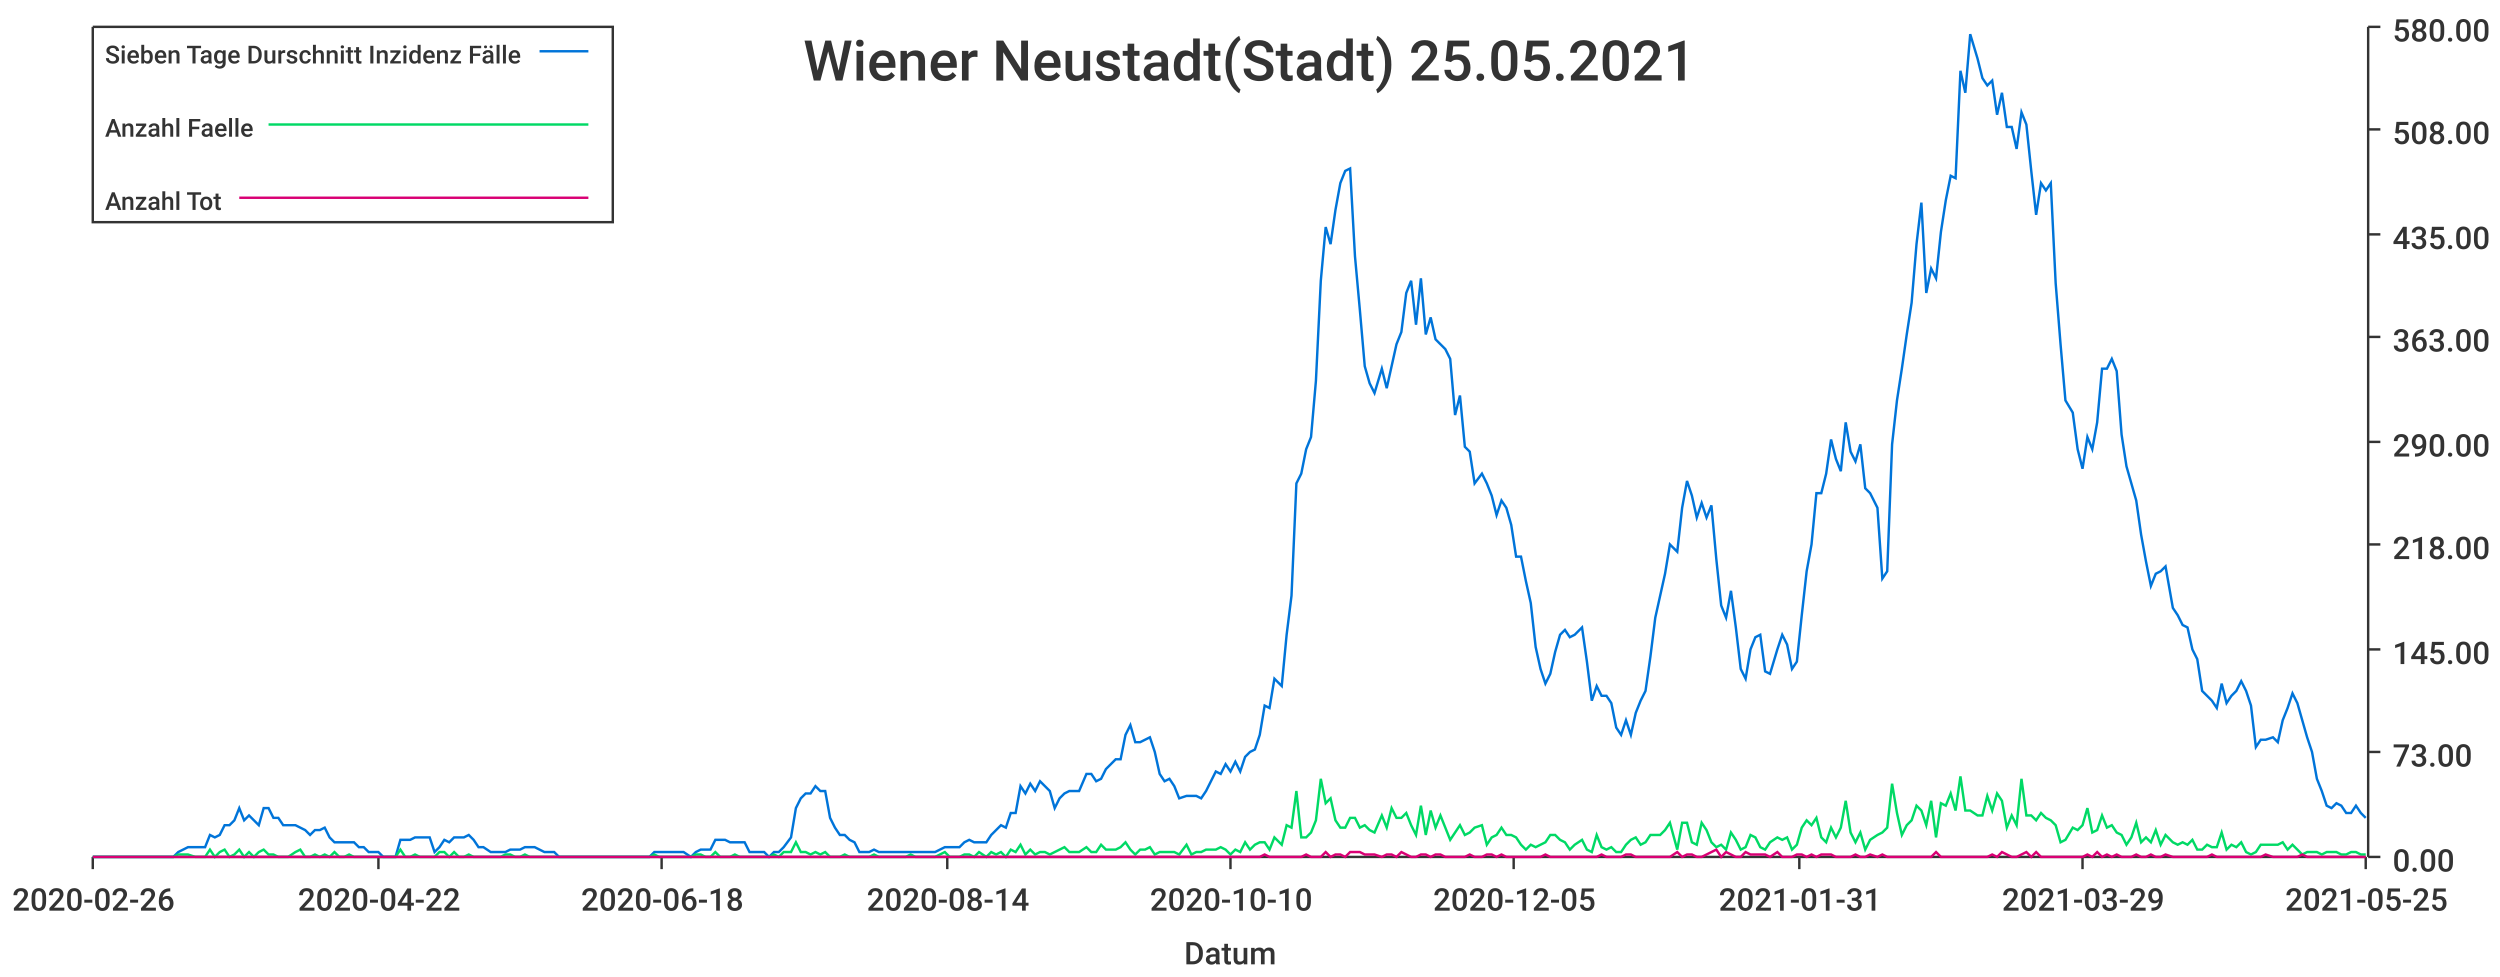
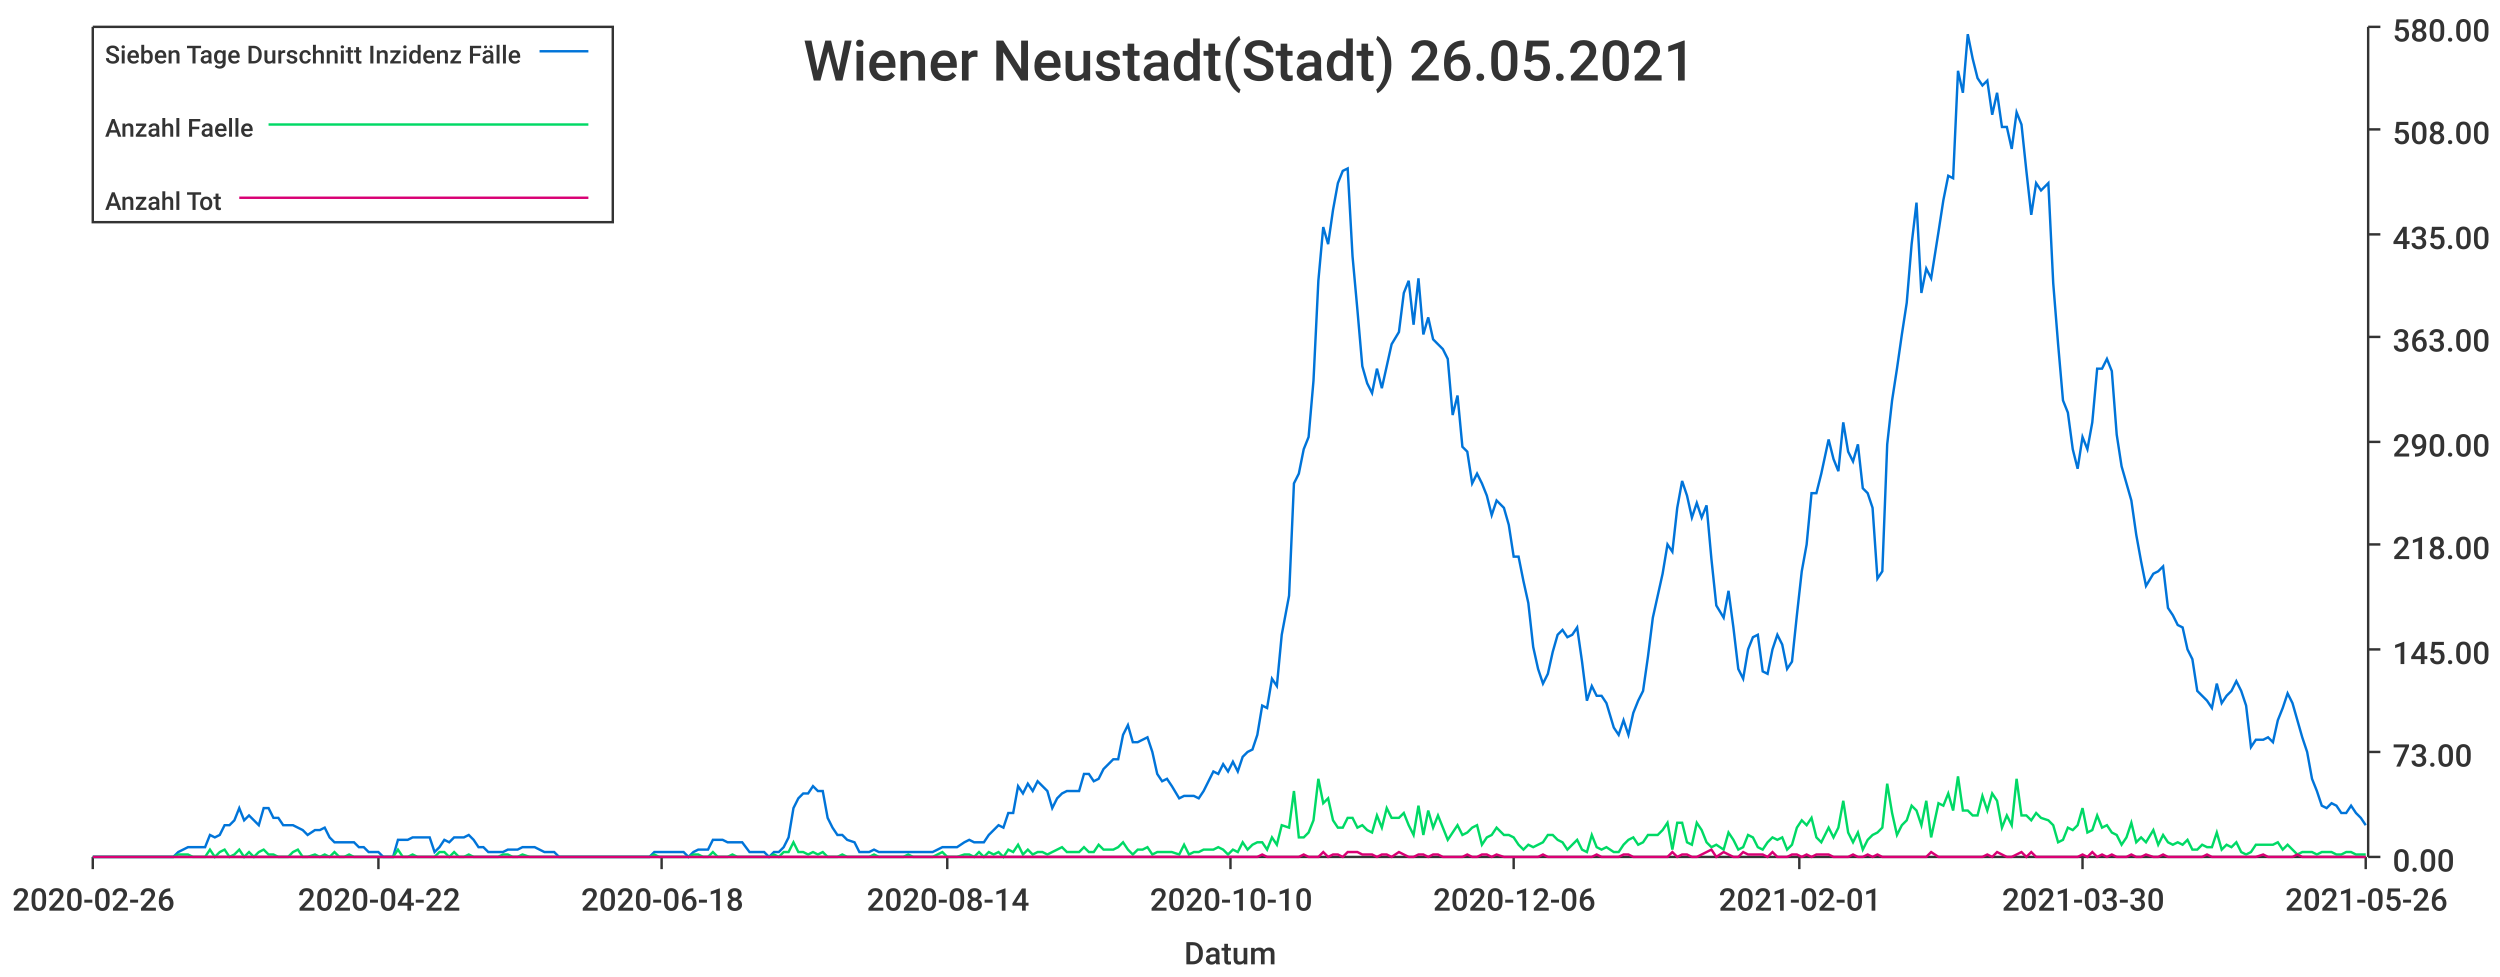
<svg xmlns="http://www.w3.org/2000/svg" width="1024" height="400">\n<path d="M 0 0 L 1024 0 L 1024 400 L 0 400 L 0 0" style="stroke-width:0;stroke:rgba(255,255,255,1.0);fill:rgba(255,255,255,1.0)" />
  <path d="M 38 11 L 969 11 L 969 351 L 38 351 L 38 11" style="stroke-width:0;stroke:rgba(255,255,255,1.0);fill:rgba(255,255,255,1.0)" />
  <path d="M 38 351 L 969 351" style="stroke-width:1;stroke:rgba(51,51,51,1.0);fill:none" />
  <path d="M 38 351 L 38 356" style="stroke-width:1;stroke:rgba(51,51,51,1.0);fill:none" />
  <text x="5" y="373" style="stroke-width:0;stroke:none;fill:rgba(51,51,51,1.0);font-size:12.8px;font-family:'Roboto Medium',sans-serif">2020-02-26</text>
  <path d="M 155 351 L 155 356" style="stroke-width:1;stroke:rgba(51,51,51,1.0);fill:none" />
  <text x="122" y="373" style="stroke-width:0;stroke:none;fill:rgba(51,51,51,1.0);font-size:12.8px;font-family:'Roboto Medium',sans-serif">2020-04-22</text>
  <path d="M 271 351 L 271 356" style="stroke-width:1;stroke:rgba(51,51,51,1.0);fill:none" />
  <text x="238" y="373" style="stroke-width:0;stroke:none;fill:rgba(51,51,51,1.0);font-size:12.8px;font-family:'Roboto Medium',sans-serif">2020-06-18</text>
  <path d="M 388 351 L 388 356" style="stroke-width:1;stroke:rgba(51,51,51,1.0);fill:none" />
  <text x="355" y="373" style="stroke-width:0;stroke:none;fill:rgba(51,51,51,1.0);font-size:12.8px;font-family:'Roboto Medium',sans-serif">2020-08-14</text>
  <path d="M 504 351 L 504 356" style="stroke-width:1;stroke:rgba(51,51,51,1.0);fill:none" />
  <text x="471" y="373" style="stroke-width:0;stroke:none;fill:rgba(51,51,51,1.0);font-size:12.8px;font-family:'Roboto Medium',sans-serif">2020-10-10</text>
  <path d="M 620 351 L 620 356" style="stroke-width:1;stroke:rgba(51,51,51,1.0);fill:none" />
-   <text x="587" y="373" style="stroke-width:0;stroke:none;fill:rgba(51,51,51,1.0);font-size:12.8px;font-family:'Roboto Medium',sans-serif">2020-12-05</text>
+   <text x="587" y="373" style="stroke-width:0;stroke:none;fill:rgba(51,51,51,1.0);font-size:12.8px;font-family:'Roboto Medium',sans-serif">2020-12-06</text>
  <path d="M 737 351 L 737 356" style="stroke-width:1;stroke:rgba(51,51,51,1.0);fill:none" />
-   <text x="704" y="373" style="stroke-width:0;stroke:none;fill:rgba(51,51,51,1.0);font-size:12.8px;font-family:'Roboto Medium',sans-serif">2021-01-31</text>
+   <text x="704" y="373" style="stroke-width:0;stroke:none;fill:rgba(51,51,51,1.0);font-size:12.8px;font-family:'Roboto Medium',sans-serif">2021-02-01</text>
  <path d="M 853 351 L 853 356" style="stroke-width:1;stroke:rgba(51,51,51,1.0);fill:none" />
-   <text x="820" y="373" style="stroke-width:0;stroke:none;fill:rgba(51,51,51,1.0);font-size:12.8px;font-family:'Roboto Medium',sans-serif">2021-03-29</text>
+   <text x="820" y="373" style="stroke-width:0;stroke:none;fill:rgba(51,51,51,1.0);font-size:12.8px;font-family:'Roboto Medium',sans-serif">2021-03-30</text>
  <path d="M 969 351 L 969 356" style="stroke-width:1;stroke:rgba(51,51,51,1.0);fill:none" />
-   <text x="936" y="373" style="stroke-width:0;stroke:none;fill:rgba(51,51,51,1.0);font-size:12.8px;font-family:'Roboto Medium',sans-serif">2021-05-25</text>
+   <text x="936" y="373" style="stroke-width:0;stroke:none;fill:rgba(51,51,51,1.0);font-size:12.8px;font-family:'Roboto Medium',sans-serif">2021-05-26</text>
  <text x="485" y="395" style="stroke-width:0;stroke:none;fill:rgba(51,51,51,1.0);font-size:12.8px;font-family:'Roboto Medium',sans-serif">Datum</text>
  <path d="M 970 351 L 970 11" style="stroke-width:1;stroke:rgba(51,51,51,1.0);fill:none" />
  <path d="M 970 351 L 975 351" style="stroke-width:1;stroke:rgba(51,51,51,1.0);fill:none" />
  <text x="980" y="357" style="stroke-width:0;stroke:none;fill:rgba(51,51,51,1.0);font-size:12.8px;font-family:'Roboto Medium',sans-serif">0.00</text>
  <path d="M 970 308 L 975 308" style="stroke-width:1;stroke:rgba(51,51,51,1.0);fill:none" />
  <text x="980" y="314" style="stroke-width:0;stroke:none;fill:rgba(51,51,51,1.0);font-size:12.8px;font-family:'Roboto Medium',sans-serif">73.00</text>
  <path d="M 970 266 L 975 266" style="stroke-width:1;stroke:rgba(51,51,51,1.0);fill:none" />
  <text x="980" y="272" style="stroke-width:0;stroke:none;fill:rgba(51,51,51,1.0);font-size:12.8px;font-family:'Roboto Medium',sans-serif">145.00</text>
  <path d="M 970 223 L 975 223" style="stroke-width:1;stroke:rgba(51,51,51,1.0);fill:none" />
  <text x="980" y="229" style="stroke-width:0;stroke:none;fill:rgba(51,51,51,1.0);font-size:12.8px;font-family:'Roboto Medium',sans-serif">218.00</text>
  <path d="M 970 181 L 975 181" style="stroke-width:1;stroke:rgba(51,51,51,1.0);fill:none" />
  <text x="980" y="187" style="stroke-width:0;stroke:none;fill:rgba(51,51,51,1.0);font-size:12.8px;font-family:'Roboto Medium',sans-serif">290.00</text>
  <path d="M 970 138 L 975 138" style="stroke-width:1;stroke:rgba(51,51,51,1.0);fill:none" />
  <text x="980" y="144" style="stroke-width:0;stroke:none;fill:rgba(51,51,51,1.0);font-size:12.8px;font-family:'Roboto Medium',sans-serif">363.00</text>
  <path d="M 970 96 L 975 96" style="stroke-width:1;stroke:rgba(51,51,51,1.0);fill:none" />
  <text x="980" y="102" style="stroke-width:0;stroke:none;fill:rgba(51,51,51,1.0);font-size:12.8px;font-family:'Roboto Medium',sans-serif">435.00</text>
  <path d="M 970 53 L 975 53" style="stroke-width:1;stroke:rgba(51,51,51,1.0);fill:none" />
  <text x="980" y="59" style="stroke-width:0;stroke:none;fill:rgba(51,51,51,1.0);font-size:12.8px;font-family:'Roboto Medium',sans-serif">508.00</text>
  <path d="M 970 11 L 975 11" style="stroke-width:1;stroke:rgba(51,51,51,1.0);fill:none" />
  <text x="980" y="17" style="stroke-width:0;stroke:none;fill:rgba(51,51,51,1.0);font-size:12.8px;font-family:'Roboto Medium',sans-serif">580.00</text>
-   <path d="M 38 351 L 41 351 L 43 351 L 45 351 L 47 351 L 49 351 L 51 351 L 53 351 L 55 351 L 57 351 L 59 351 L 61 351 L 63 351 L 65 351 L 67 351 L 69 351 L 71 351 L 73 349 L 75 348 L 77 347 L 80 347 L 82 347 L 84 347 L 86 342 L 88 343 L 90 342 L 92 338 L 94 338 L 96 336 L 98 331 L 100 336 L 102 334 L 104 336 L 106 338 L 108 331 L 110 331 L 112 335 L 114 335 L 116 338 L 118 338 L 121 338 L 123 339 L 125 340 L 127 342 L 129 340 L 131 340 L 133 339 L 135 343 L 137 345 L 139 345 L 141 345 L 143 345 L 145 345 L 147 347 L 149 347 L 151 349 L 153 349 L 155 349 L 157 351 L 159 351 L 162 351 L 164 344 L 166 344 L 168 344 L 170 343 L 172 343 L 174 343 L 176 343 L 178 349 L 180 347 L 182 344 L 184 345 L 186 343 L 188 343 L 190 343 L 192 342 L 194 344 L 196 347 L 198 347 L 201 349 L 203 349 L 205 349 L 207 349 L 209 348 L 211 348 L 213 348 L 215 347 L 217 347 L 219 347 L 221 348 L 223 349 L 225 349 L 227 349 L 229 351 L 231 351 L 233 351 L 235 351 L 237 351 L 239 351 L 242 351 L 244 351 L 246 351 L 248 351 L 250 351 L 252 351 L 254 351 L 256 351 L 258 351 L 260 351 L 262 351 L 264 351 L 266 351 L 268 349 L 270 349 L 272 349 L 274 349 L 276 349 L 278 349 L 280 349 L 283 351 L 285 349 L 287 348 L 289 348 L 291 348 L 293 344 L 295 344 L 297 344 L 299 345 L 301 345 L 303 345 L 305 345 L 307 349 L 309 349 L 311 349 L 313 349 L 315 351 L 317 349 L 319 349 L 321 347 L 324 343 L 326 331 L 328 327 L 330 325 L 332 325 L 334 322 L 336 324 L 338 324 L 340 335 L 342 339 L 344 342 L 346 342 L 348 344 L 350 345 L 352 349 L 354 349 L 356 349 L 358 348 L 360 349 L 363 349 L 365 349 L 367 349 L 369 349 L 371 349 L 373 349 L 375 349 L 377 349 L 379 349 L 381 349 L 383 349 L 385 348 L 387 347 L 389 347 L 391 347 L 393 347 L 395 345 L 397 344 L 399 345 L 401 345 L 404 345 L 406 342 L 408 340 L 410 338 L 412 339 L 414 333 L 416 333 L 418 322 L 420 325 L 422 321 L 424 324 L 426 320 L 428 322 L 430 324 L 432 331 L 434 327 L 436 325 L 438 324 L 440 324 L 442 324 L 445 317 L 447 317 L 449 320 L 451 319 L 453 315 L 455 313 L 457 311 L 459 311 L 461 301 L 463 297 L 465 304 L 467 304 L 469 303 L 471 302 L 473 308 L 475 317 L 477 320 L 479 319 L 481 322 L 483 327 L 486 326 L 488 326 L 490 326 L 492 327 L 494 324 L 496 320 L 498 316 L 500 317 L 502 313 L 504 316 L 506 312 L 508 316 L 510 310 L 512 308 L 514 307 L 516 301 L 518 289 L 520 290 L 522 278 L 525 281 L 527 260 L 529 244 L 531 198 L 533 194 L 535 184 L 537 179 L 539 156 L 541 115 L 543 93 L 545 100 L 547 86 L 549 75 L 551 70 L 553 69 L 555 105 L 557 127 L 559 150 L 561 157 L 563 161 L 566 151 L 568 159 L 570 150 L 572 141 L 574 136 L 576 120 L 578 115 L 580 133 L 582 114 L 584 137 L 586 130 L 588 139 L 590 141 L 592 143 L 594 147 L 596 170 L 598 162 L 600 183 L 602 185 L 604 198 L 607 194 L 609 198 L 611 203 L 613 211 L 615 205 L 617 208 L 619 215 L 621 228 L 623 228 L 625 238 L 627 247 L 629 265 L 631 274 L 633 280 L 635 276 L 637 267 L 639 260 L 641 258 L 643 261 L 645 260 L 648 257 L 650 271 L 652 287 L 654 281 L 656 285 L 658 285 L 660 288 L 662 298 L 664 301 L 666 295 L 668 301 L 670 292 L 672 287 L 674 283 L 676 269 L 678 253 L 680 244 L 682 235 L 684 223 L 687 226 L 689 208 L 691 197 L 693 203 L 695 212 L 697 206 L 699 212 L 701 207 L 703 229 L 705 248 L 707 253 L 709 242 L 711 257 L 713 274 L 715 278 L 717 266 L 719 261 L 721 260 L 723 275 L 725 276 L 728 266 L 730 260 L 732 264 L 734 274 L 736 271 L 738 252 L 740 234 L 742 223 L 744 202 L 746 202 L 748 194 L 750 180 L 752 188 L 754 193 L 756 173 L 758 185 L 760 189 L 762 182 L 764 200 L 766 202 L 769 208 L 771 237 L 773 234 L 775 182 L 777 164 L 779 151 L 781 137 L 783 124 L 785 100 L 787 83 L 789 120 L 791 110 L 793 114 L 795 95 L 797 82 L 799 72 L 801 73 L 803 29 L 805 38 L 807 14 L 810 24 L 812 32 L 814 35 L 816 33 L 818 47 L 820 38 L 822 52 L 824 52 L 826 61 L 828 46 L 830 51 L 832 70 L 834 88 L 836 75 L 838 78 L 840 75 L 842 116 L 844 141 L 846 164 L 849 169 L 851 184 L 853 192 L 855 179 L 857 184 L 859 173 L 861 151 L 863 151 L 865 147 L 867 152 L 869 178 L 871 191 L 873 198 L 875 205 L 877 219 L 879 230 L 881 240 L 883 235 L 885 234 L 887 232 L 890 249 L 892 252 L 894 256 L 896 257 L 898 266 L 900 270 L 902 283 L 904 285 L 906 287 L 908 290 L 910 280 L 912 288 L 914 285 L 916 283 L 918 279 L 920 283 L 922 289 L 924 306 L 926 303 L 928 303 L 931 302 L 933 304 L 935 295 L 937 290 L 939 284 L 941 288 L 943 295 L 945 302 L 947 308 L 949 319 L 951 324 L 953 330 L 955 331 L 957 329 L 959 330 L 961 333 L 963 333 L 965 330 L 967 333 L 969 335" style="stroke-width:1;stroke:rgba(0,116,217,1.0);fill:none" />
-   <path d="M 38 351 L 41 351 L 43 351 L 45 351 L 47 351 L 49 351 L 51 351 L 53 351 L 55 351 L 57 351 L 59 351 L 61 351 L 63 351 L 65 351 L 67 351 L 69 351 L 71 351 L 73 350 L 75 350 L 77 350 L 80 351 L 82 351 L 84 351 L 86 348 L 88 351 L 90 349 L 92 348 L 94 351 L 96 350 L 98 348 L 100 351 L 102 349 L 104 351 L 106 349 L 108 348 L 110 350 L 112 350 L 114 351 L 116 351 L 118 351 L 121 349 L 123 348 L 125 351 L 127 351 L 129 350 L 131 351 L 133 350 L 135 351 L 137 349 L 139 351 L 141 351 L 143 350 L 145 351 L 147 351 L 149 351 L 151 351 L 153 351 L 155 351 L 157 351 L 159 351 L 162 351 L 164 348 L 166 351 L 168 351 L 170 350 L 172 351 L 174 351 L 176 351 L 178 351 L 180 349 L 182 349 L 184 351 L 186 349 L 188 351 L 190 351 L 192 350 L 194 351 L 196 351 L 198 351 L 201 351 L 203 351 L 205 351 L 207 350 L 209 350 L 211 351 L 213 351 L 215 350 L 217 351 L 219 351 L 221 351 L 223 351 L 225 351 L 227 351 L 229 351 L 231 351 L 233 351 L 235 351 L 237 351 L 239 351 L 242 351 L 244 351 L 246 351 L 248 351 L 250 351 L 252 351 L 254 351 L 256 351 L 258 351 L 260 351 L 262 351 L 264 351 L 266 351 L 268 350 L 270 351 L 272 351 L 274 351 L 276 351 L 278 351 L 280 351 L 283 351 L 285 350 L 287 350 L 289 351 L 291 351 L 293 349 L 295 351 L 297 351 L 299 351 L 301 350 L 303 351 L 305 351 L 307 351 L 309 351 L 311 351 L 313 351 L 315 351 L 317 350 L 319 351 L 321 349 L 324 349 L 326 345 L 328 349 L 330 349 L 332 350 L 334 349 L 336 350 L 338 349 L 340 351 L 342 351 L 344 351 L 346 350 L 348 351 L 350 351 L 352 351 L 354 351 L 356 351 L 358 350 L 360 351 L 363 351 L 365 351 L 367 351 L 369 351 L 371 351 L 373 350 L 375 351 L 377 351 L 379 351 L 381 351 L 383 351 L 385 350 L 387 349 L 389 351 L 391 351 L 393 351 L 395 350 L 397 350 L 399 351 L 401 349 L 404 351 L 406 349 L 408 350 L 410 349 L 412 351 L 414 348 L 416 349 L 418 346 L 420 350 L 422 348 L 424 350 L 426 349 L 428 349 L 430 350 L 432 349 L 434 348 L 436 347 L 438 349 L 440 349 L 442 349 L 445 347 L 447 349 L 449 349 L 451 346 L 453 348 L 455 348 L 457 348 L 459 347 L 461 345 L 463 348 L 465 350 L 467 348 L 469 348 L 471 347 L 473 350 L 475 349 L 477 349 L 479 349 L 481 349 L 483 350 L 486 346 L 488 350 L 490 349 L 492 349 L 494 348 L 496 348 L 498 348 L 500 347 L 502 348 L 504 350 L 506 348 L 508 349 L 510 345 L 512 348 L 514 346 L 516 345 L 518 345 L 520 348 L 522 343 L 525 346 L 527 338 L 529 339 L 531 324 L 533 343 L 535 343 L 537 341 L 539 336 L 541 319 L 543 329 L 545 327 L 547 336 L 549 339 L 551 339 L 553 335 L 555 335 L 557 339 L 559 338 L 561 340 L 563 341 L 566 334 L 568 339 L 570 331 L 572 335 L 574 335 L 576 333 L 578 338 L 580 342 L 582 330 L 584 342 L 586 332 L 588 339 L 590 334 L 592 339 L 594 344 L 596 341 L 598 338 L 600 342 L 602 341 L 604 339 L 607 338 L 609 346 L 611 343 L 613 342 L 615 339 L 617 342 L 619 342 L 621 343 L 623 346 L 625 348 L 627 346 L 629 347 L 631 346 L 633 345 L 635 342 L 637 342 L 639 344 L 641 345 L 643 348 L 645 346 L 648 344 L 650 348 L 652 349 L 654 342 L 656 347 L 658 348 L 660 347 L 662 349 L 664 349 L 666 346 L 668 344 L 670 343 L 672 346 L 674 345 L 676 342 L 678 342 L 680 342 L 682 340 L 684 337 L 687 348 L 689 337 L 691 337 L 693 345 L 695 346 L 697 337 L 699 340 L 701 345 L 703 347 L 705 346 L 707 348 L 709 341 L 711 344 L 713 348 L 715 347 L 717 342 L 719 343 L 721 347 L 723 348 L 725 345 L 728 343 L 730 344 L 732 343 L 734 348 L 736 346 L 738 339 L 740 336 L 742 338 L 744 335 L 746 343 L 748 345 L 750 339 L 752 343 L 754 339 L 756 328 L 758 341 L 760 345 L 762 341 L 764 348 L 766 344 L 769 342 L 771 341 L 773 339 L 775 321 L 777 333 L 779 342 L 781 338 L 783 336 L 785 330 L 787 332 L 789 338 L 791 328 L 793 343 L 795 329 L 797 330 L 799 325 L 801 332 L 803 318 L 805 332 L 807 332 L 810 334 L 812 334 L 814 326 L 816 332 L 818 325 L 820 328 L 822 339 L 824 334 L 826 338 L 828 319 L 830 334 L 832 334 L 834 336 L 836 333 L 838 335 L 840 336 L 842 338 L 844 345 L 846 344 L 849 339 L 851 340 L 853 338 L 855 331 L 857 341 L 859 340 L 861 334 L 863 339 L 865 338 L 867 341 L 869 342 L 871 346 L 873 343 L 875 337 L 877 345 L 879 343 L 881 345 L 883 340 L 885 346 L 887 342 L 890 345 L 892 346 L 894 345 L 896 346 L 898 344 L 900 348 L 902 348 L 904 346 L 906 347 L 908 347 L 910 341 L 912 348 L 914 346 L 916 347 L 918 345 L 920 349 L 922 350 L 924 349 L 926 346 L 928 346 L 931 346 L 933 346 L 935 345 L 937 348 L 939 346 L 941 348 L 943 350 L 945 349 L 947 349 L 949 349 L 951 350 L 953 349 L 955 349 L 957 349 L 959 350 L 961 350 L 963 349 L 965 349 L 967 350 L 969 350" style="stroke-width:1;stroke:rgba(0,217,101,1.0);fill:none" />
-   <path d="M 38 351 L 41 351 L 43 351 L 45 351 L 47 351 L 49 351 L 51 351 L 53 351 L 55 351 L 57 351 L 59 351 L 61 351 L 63 351 L 65 351 L 67 351 L 69 351 L 71 351 L 73 351 L 75 351 L 77 351 L 80 351 L 82 351 L 84 351 L 86 351 L 88 351 L 90 351 L 92 351 L 94 351 L 96 351 L 98 351 L 100 351 L 102 351 L 104 351 L 106 351 L 108 351 L 110 351 L 112 351 L 114 351 L 116 351 L 118 351 L 121 351 L 123 351 L 125 351 L 127 351 L 129 351 L 131 351 L 133 351 L 135 351 L 137 351 L 139 351 L 141 351 L 143 351 L 145 351 L 147 351 L 149 351 L 151 351 L 153 351 L 155 351 L 157 351 L 159 351 L 162 351 L 164 351 L 166 351 L 168 351 L 170 351 L 172 351 L 174 351 L 176 351 L 178 351 L 180 351 L 182 351 L 184 351 L 186 351 L 188 351 L 190 351 L 192 351 L 194 351 L 196 351 L 198 351 L 201 351 L 203 351 L 205 351 L 207 351 L 209 351 L 211 351 L 213 351 L 215 351 L 217 351 L 219 351 L 221 351 L 223 351 L 225 351 L 227 351 L 229 351 L 231 351 L 233 351 L 235 351 L 237 351 L 239 351 L 242 351 L 244 351 L 246 351 L 248 351 L 250 351 L 252 351 L 254 351 L 256 351 L 258 351 L 260 351 L 262 351 L 264 351 L 266 351 L 268 351 L 270 351 L 272 351 L 274 351 L 276 351 L 278 351 L 280 351 L 283 351 L 285 351 L 287 351 L 289 351 L 291 351 L 293 351 L 295 351 L 297 351 L 299 351 L 301 351 L 303 351 L 305 351 L 307 351 L 309 351 L 311 351 L 313 351 L 315 351 L 317 351 L 319 351 L 321 351 L 324 351 L 326 351 L 328 351 L 330 351 L 332 351 L 334 351 L 336 351 L 338 351 L 340 351 L 342 351 L 344 351 L 346 351 L 348 351 L 350 351 L 352 351 L 354 351 L 356 351 L 358 351 L 360 351 L 363 351 L 365 351 L 367 351 L 369 351 L 371 351 L 373 351 L 375 351 L 377 351 L 379 351 L 381 351 L 383 351 L 385 351 L 387 351 L 389 351 L 391 351 L 393 351 L 395 351 L 397 351 L 399 351 L 401 351 L 404 351 L 406 351 L 408 351 L 410 351 L 412 351 L 414 351 L 416 351 L 418 351 L 420 351 L 422 351 L 424 351 L 426 351 L 428 351 L 430 351 L 432 351 L 434 351 L 436 351 L 438 351 L 440 351 L 442 351 L 445 351 L 447 351 L 449 351 L 451 351 L 453 351 L 455 351 L 457 351 L 459 351 L 461 351 L 463 351 L 465 351 L 467 351 L 469 351 L 471 351 L 473 351 L 475 351 L 477 351 L 479 351 L 481 351 L 483 351 L 486 351 L 488 351 L 490 351 L 492 351 L 494 351 L 496 351 L 498 351 L 500 351 L 502 351 L 504 351 L 506 351 L 508 351 L 510 351 L 512 351 L 514 351 L 516 351 L 518 350 L 520 351 L 522 351 L 525 351 L 527 351 L 529 351 L 531 351 L 533 351 L 535 350 L 537 351 L 539 351 L 541 351 L 543 349 L 545 351 L 547 350 L 549 350 L 551 351 L 553 349 L 555 349 L 557 349 L 559 350 L 561 350 L 563 350 L 566 351 L 568 350 L 570 350 L 572 351 L 574 349 L 576 350 L 578 351 L 580 351 L 582 350 L 584 350 L 586 351 L 588 350 L 590 350 L 592 351 L 594 351 L 596 351 L 598 351 L 600 351 L 602 350 L 604 351 L 607 351 L 609 350 L 611 350 L 613 351 L 615 350 L 617 351 L 619 351 L 621 351 L 623 351 L 625 351 L 627 351 L 629 351 L 631 351 L 633 350 L 635 351 L 637 351 L 639 351 L 641 351 L 643 351 L 645 351 L 648 351 L 650 351 L 652 351 L 654 351 L 656 350 L 658 351 L 660 351 L 662 351 L 664 351 L 666 350 L 668 350 L 670 351 L 672 351 L 674 351 L 676 351 L 678 351 L 680 351 L 682 351 L 684 351 L 687 349 L 689 351 L 691 350 L 693 350 L 695 351 L 697 351 L 699 350 L 701 349 L 703 348 L 705 351 L 707 349 L 709 350 L 711 351 L 713 351 L 715 349 L 717 350 L 719 350 L 721 350 L 723 350 L 725 351 L 728 349 L 730 351 L 732 351 L 734 351 L 736 350 L 738 350 L 740 351 L 742 350 L 744 351 L 746 350 L 748 350 L 750 350 L 752 351 L 754 351 L 756 351 L 758 351 L 760 350 L 762 351 L 764 351 L 766 350 L 769 351 L 771 350 L 773 351 L 775 351 L 777 351 L 779 351 L 781 351 L 783 351 L 785 351 L 787 351 L 789 351 L 791 351 L 793 349 L 795 351 L 797 351 L 799 351 L 801 351 L 803 351 L 805 351 L 807 351 L 810 351 L 812 351 L 814 351 L 816 350 L 818 351 L 820 349 L 822 350 L 824 351 L 826 351 L 828 350 L 830 349 L 832 351 L 834 349 L 836 351 L 838 351 L 840 351 L 842 351 L 844 351 L 846 351 L 849 351 L 851 351 L 853 351 L 855 350 L 857 351 L 859 349 L 861 351 L 863 350 L 865 351 L 867 350 L 869 351 L 871 351 L 873 351 L 875 350 L 877 351 L 879 351 L 881 350 L 883 351 L 885 351 L 887 350 L 890 351 L 892 351 L 894 351 L 896 351 L 898 351 L 900 351 L 902 351 L 904 351 L 906 350 L 908 351 L 910 351 L 912 351 L 914 351 L 916 351 L 918 351 L 920 351 L 922 351 L 924 351 L 926 351 L 928 350 L 931 351 L 933 351 L 935 351 L 937 351 L 939 351 L 941 351 L 943 350 L 945 351 L 947 351 L 949 351 L 951 351 L 953 351 L 955 351 L 957 351 L 959 351 L 961 351 L 963 351 L 965 351 L 967 351 L 969 351" style="stroke-width:1;stroke:rgba(217,0,116,1.0);fill:none" />
-   <text x="329" y="33" style="stroke-width:0;stroke:none;fill:rgba(51,51,51,1.0);font-size:23.0px;font-family:'Roboto Medium',sans-serif">Wiener Neustadt(Stadt) 25.05.2021</text>
+   <path d="M 38 351 L 41 351 L 43 351 L 45 351 L 47 351 L 49 351 L 51 351 L 53 351 L 55 351 L 57 351 L 59 351 L 61 351 L 63 351 L 65 351 L 67 351 L 69 351 L 71 351 L 73 349 L 75 348 L 77 347 L 79 347 L 81 347 L 84 347 L 86 342 L 88 343 L 90 342 L 92 338 L 94 338 L 96 336 L 98 331 L 100 336 L 102 334 L 104 336 L 106 338 L 108 331 L 110 331 L 112 335 L 114 335 L 116 338 L 118 338 L 120 338 L 122 339 L 124 340 L 126 342 L 129 340 L 131 340 L 133 339 L 135 343 L 137 345 L 139 345 L 141 345 L 143 345 L 145 345 L 147 347 L 149 347 L 151 349 L 153 349 L 155 349 L 157 351 L 159 351 L 161 351 L 163 344 L 165 344 L 167 344 L 169 343 L 171 343 L 174 343 L 176 343 L 178 349 L 180 347 L 182 344 L 184 345 L 186 343 L 188 343 L 190 343 L 192 342 L 194 344 L 196 347 L 198 347 L 200 349 L 202 349 L 204 349 L 206 349 L 208 348 L 210 348 L 212 348 L 214 347 L 217 347 L 219 347 L 221 348 L 223 349 L 225 349 L 227 349 L 229 351 L 231 351 L 233 351 L 235 351 L 237 351 L 239 351 L 241 351 L 243 351 L 245 351 L 247 351 L 249 351 L 251 351 L 253 351 L 255 351 L 257 351 L 259 351 L 262 351 L 264 351 L 266 351 L 268 349 L 270 349 L 272 349 L 274 349 L 276 349 L 278 349 L 280 349 L 282 351 L 284 349 L 286 348 L 288 348 L 290 348 L 292 344 L 294 344 L 296 344 L 298 345 L 300 345 L 302 345 L 304 345 L 307 349 L 309 349 L 311 349 L 313 349 L 315 351 L 317 349 L 319 349 L 321 347 L 323 343 L 325 331 L 327 327 L 329 325 L 331 325 L 333 322 L 335 324 L 337 324 L 339 335 L 341 339 L 343 342 L 345 342 L 347 344 L 350 345 L 352 349 L 354 349 L 356 349 L 358 348 L 360 349 L 362 349 L 364 349 L 366 349 L 368 349 L 370 349 L 372 349 L 374 349 L 376 349 L 378 349 L 380 349 L 382 349 L 384 348 L 386 347 L 388 347 L 390 347 L 392 347 L 395 345 L 397 344 L 399 345 L 401 345 L 403 345 L 405 342 L 407 340 L 409 338 L 411 339 L 413 333 L 415 333 L 417 322 L 419 325 L 421 321 L 423 324 L 425 320 L 427 322 L 429 324 L 431 331 L 433 327 L 435 325 L 437 324 L 440 324 L 442 324 L 444 317 L 446 317 L 448 320 L 450 319 L 452 315 L 454 313 L 456 311 L 458 311 L 460 301 L 462 297 L 464 304 L 466 304 L 468 303 L 470 302 L 472 308 L 474 317 L 476 320 L 478 319 L 480 322 L 483 327 L 485 326 L 487 326 L 489 326 L 491 327 L 493 324 L 495 320 L 497 316 L 499 317 L 501 313 L 503 316 L 505 312 L 507 316 L 509 310 L 511 308 L 513 307 L 515 301 L 517 289 L 519 290 L 521 278 L 523 281 L 525 260 L 528 244 L 530 198 L 532 194 L 534 184 L 536 179 L 538 156 L 540 115 L 542 93 L 544 100 L 546 86 L 548 75 L 550 70 L 552 69 L 554 105 L 556 127 L 558 150 L 560 157 L 562 161 L 564 151 L 566 159 L 568 150 L 570 141 L 573 136 L 575 120 L 577 115 L 579 133 L 581 114 L 583 137 L 585 130 L 587 139 L 589 141 L 591 143 L 593 147 L 595 170 L 597 162 L 599 183 L 601 185 L 603 198 L 605 194 L 607 198 L 609 203 L 611 211 L 613 205 L 616 208 L 618 215 L 620 228 L 622 228 L 624 238 L 626 247 L 628 265 L 630 274 L 632 280 L 634 276 L 636 267 L 638 260 L 640 258 L 642 261 L 644 260 L 646 257 L 648 271 L 650 287 L 652 281 L 654 285 L 656 285 L 658 288 L 661 298 L 663 301 L 665 295 L 667 301 L 669 292 L 671 287 L 673 283 L 675 269 L 677 253 L 679 244 L 681 235 L 683 223 L 685 226 L 687 208 L 689 197 L 691 203 L 693 212 L 695 206 L 697 212 L 699 207 L 701 229 L 703 248 L 706 253 L 708 242 L 710 257 L 712 274 L 714 278 L 716 266 L 718 261 L 720 260 L 722 275 L 724 276 L 726 266 L 728 260 L 730 264 L 732 274 L 734 271 L 736 252 L 738 234 L 740 223 L 742 202 L 744 202 L 746 194 L 749 180 L 751 188 L 753 193 L 755 173 L 757 185 L 759 189 L 761 182 L 763 200 L 765 202 L 767 208 L 769 237 L 771 234 L 773 182 L 775 164 L 777 151 L 779 137 L 781 124 L 783 100 L 785 83 L 787 120 L 789 110 L 791 114 L 794 95 L 796 82 L 798 72 L 800 73 L 802 29 L 804 38 L 806 14 L 808 24 L 810 32 L 812 35 L 814 33 L 816 47 L 818 38 L 820 52 L 822 52 L 824 61 L 826 46 L 828 51 L 830 70 L 832 88 L 834 75 L 836 78 L 839 75 L 841 116 L 843 141 L 845 164 L 847 169 L 849 184 L 851 192 L 853 179 L 855 184 L 857 173 L 859 151 L 861 151 L 863 147 L 865 152 L 867 178 L 869 191 L 871 198 L 873 205 L 875 219 L 877 230 L 879 240 L 882 235 L 884 234 L 886 232 L 888 249 L 890 252 L 892 256 L 894 257 L 896 266 L 898 270 L 900 283 L 902 285 L 904 287 L 906 290 L 908 280 L 910 288 L 912 285 L 914 283 L 916 279 L 918 283 L 920 289 L 922 306 L 924 303 L 927 303 L 929 302 L 931 304 L 933 295 L 935 290 L 937 284 L 939 288 L 941 295 L 943 302 L 945 308 L 947 319 L 949 324 L 951 330 L 953 331 L 955 329 L 957 330 L 959 333 L 961 333 L 963 330 L 965 333 L 967 335 L 969 338" style="stroke-width:1;stroke:rgba(0,116,217,1.0);fill:none" />
+   <path d="M 38 351 L 41 351 L 43 351 L 45 351 L 47 351 L 49 351 L 51 351 L 53 351 L 55 351 L 57 351 L 59 351 L 61 351 L 63 351 L 65 351 L 67 351 L 69 351 L 71 351 L 73 350 L 75 350 L 77 350 L 79 351 L 81 351 L 84 351 L 86 348 L 88 351 L 90 349 L 92 348 L 94 351 L 96 350 L 98 348 L 100 351 L 102 349 L 104 351 L 106 349 L 108 348 L 110 350 L 112 350 L 114 351 L 116 351 L 118 351 L 120 349 L 122 348 L 124 351 L 126 351 L 129 350 L 131 351 L 133 350 L 135 351 L 137 349 L 139 351 L 141 351 L 143 350 L 145 351 L 147 351 L 149 351 L 151 351 L 153 351 L 155 351 L 157 351 L 159 351 L 161 351 L 163 348 L 165 351 L 167 351 L 169 350 L 171 351 L 174 351 L 176 351 L 178 351 L 180 349 L 182 349 L 184 351 L 186 349 L 188 351 L 190 351 L 192 350 L 194 351 L 196 351 L 198 351 L 200 351 L 202 351 L 204 351 L 206 350 L 208 350 L 210 351 L 212 351 L 214 350 L 217 351 L 219 351 L 221 351 L 223 351 L 225 351 L 227 351 L 229 351 L 231 351 L 233 351 L 235 351 L 237 351 L 239 351 L 241 351 L 243 351 L 245 351 L 247 351 L 249 351 L 251 351 L 253 351 L 255 351 L 257 351 L 259 351 L 262 351 L 264 351 L 266 351 L 268 350 L 270 351 L 272 351 L 274 351 L 276 351 L 278 351 L 280 351 L 282 351 L 284 350 L 286 350 L 288 351 L 290 351 L 292 349 L 294 351 L 296 351 L 298 351 L 300 350 L 302 351 L 304 351 L 307 351 L 309 351 L 311 351 L 313 351 L 315 351 L 317 350 L 319 351 L 321 349 L 323 349 L 325 345 L 327 349 L 329 349 L 331 350 L 333 349 L 335 350 L 337 349 L 339 351 L 341 351 L 343 351 L 345 350 L 347 351 L 350 351 L 352 351 L 354 351 L 356 351 L 358 350 L 360 351 L 362 351 L 364 351 L 366 351 L 368 351 L 370 351 L 372 350 L 374 351 L 376 351 L 378 351 L 380 351 L 382 351 L 384 350 L 386 349 L 388 351 L 390 351 L 392 351 L 395 350 L 397 350 L 399 351 L 401 349 L 403 351 L 405 349 L 407 350 L 409 349 L 411 351 L 413 348 L 415 349 L 417 346 L 419 350 L 421 348 L 423 350 L 425 349 L 427 349 L 429 350 L 431 349 L 433 348 L 435 347 L 437 349 L 440 349 L 442 349 L 444 347 L 446 349 L 448 349 L 450 346 L 452 348 L 454 348 L 456 348 L 458 347 L 460 345 L 462 348 L 464 350 L 466 348 L 468 348 L 470 347 L 472 350 L 474 349 L 476 349 L 478 349 L 480 349 L 483 350 L 485 346 L 487 350 L 489 349 L 491 349 L 493 348 L 495 348 L 497 348 L 499 347 L 501 348 L 503 350 L 505 348 L 507 349 L 509 345 L 511 348 L 513 346 L 515 345 L 517 345 L 519 348 L 521 343 L 523 346 L 525 338 L 528 339 L 530 324 L 532 343 L 534 343 L 536 341 L 538 336 L 540 319 L 542 329 L 544 327 L 546 336 L 548 339 L 550 339 L 552 335 L 554 335 L 556 339 L 558 338 L 560 340 L 562 341 L 564 334 L 566 339 L 568 331 L 570 335 L 573 335 L 575 333 L 577 338 L 579 342 L 581 330 L 583 342 L 585 332 L 587 339 L 589 334 L 591 339 L 593 344 L 595 341 L 597 338 L 599 342 L 601 341 L 603 339 L 605 338 L 607 346 L 609 343 L 611 342 L 613 339 L 616 342 L 618 342 L 620 343 L 622 346 L 624 348 L 626 346 L 628 347 L 630 346 L 632 345 L 634 342 L 636 342 L 638 344 L 640 345 L 642 348 L 644 346 L 646 344 L 648 348 L 650 349 L 652 342 L 654 347 L 656 348 L 658 347 L 661 349 L 663 349 L 665 346 L 667 344 L 669 343 L 671 346 L 673 345 L 675 342 L 677 342 L 679 342 L 681 340 L 683 337 L 685 348 L 687 337 L 689 337 L 691 345 L 693 346 L 695 337 L 697 340 L 699 345 L 701 347 L 703 346 L 706 348 L 708 341 L 710 344 L 712 348 L 714 347 L 716 342 L 718 343 L 720 347 L 722 348 L 724 345 L 726 343 L 728 344 L 730 343 L 732 348 L 734 346 L 736 339 L 738 336 L 740 338 L 742 335 L 744 343 L 746 345 L 749 339 L 751 343 L 753 339 L 755 328 L 757 341 L 759 345 L 761 341 L 763 348 L 765 344 L 767 342 L 769 341 L 771 339 L 773 321 L 775 333 L 777 342 L 779 338 L 781 336 L 783 330 L 785 332 L 787 338 L 789 328 L 791 343 L 794 329 L 796 330 L 798 325 L 800 332 L 802 318 L 804 332 L 806 332 L 808 334 L 810 334 L 812 326 L 814 332 L 816 325 L 818 328 L 820 339 L 822 334 L 824 338 L 826 319 L 828 334 L 830 334 L 832 336 L 834 333 L 836 335 L 839 336 L 841 338 L 843 345 L 845 344 L 847 339 L 849 340 L 851 338 L 853 331 L 855 341 L 857 340 L 859 334 L 861 339 L 863 338 L 865 341 L 867 342 L 869 346 L 871 343 L 873 337 L 875 345 L 877 343 L 879 345 L 882 340 L 884 346 L 886 342 L 888 345 L 890 346 L 892 345 L 894 346 L 896 344 L 898 348 L 900 348 L 902 346 L 904 347 L 906 347 L 908 341 L 910 348 L 912 346 L 914 347 L 916 345 L 918 349 L 920 350 L 922 349 L 924 346 L 927 346 L 929 346 L 931 346 L 933 345 L 935 348 L 937 346 L 939 348 L 941 350 L 943 349 L 945 349 L 947 349 L 949 350 L 951 349 L 953 349 L 955 349 L 957 350 L 959 350 L 961 349 L 963 349 L 965 350 L 967 350 L 969 350" style="stroke-width:1;stroke:rgba(0,217,101,1.0);fill:none" />
+   <path d="M 38 351 L 41 351 L 43 351 L 45 351 L 47 351 L 49 351 L 51 351 L 53 351 L 55 351 L 57 351 L 59 351 L 61 351 L 63 351 L 65 351 L 67 351 L 69 351 L 71 351 L 73 351 L 75 351 L 77 351 L 79 351 L 81 351 L 84 351 L 86 351 L 88 351 L 90 351 L 92 351 L 94 351 L 96 351 L 98 351 L 100 351 L 102 351 L 104 351 L 106 351 L 108 351 L 110 351 L 112 351 L 114 351 L 116 351 L 118 351 L 120 351 L 122 351 L 124 351 L 126 351 L 129 351 L 131 351 L 133 351 L 135 351 L 137 351 L 139 351 L 141 351 L 143 351 L 145 351 L 147 351 L 149 351 L 151 351 L 153 351 L 155 351 L 157 351 L 159 351 L 161 351 L 163 351 L 165 351 L 167 351 L 169 351 L 171 351 L 174 351 L 176 351 L 178 351 L 180 351 L 182 351 L 184 351 L 186 351 L 188 351 L 190 351 L 192 351 L 194 351 L 196 351 L 198 351 L 200 351 L 202 351 L 204 351 L 206 351 L 208 351 L 210 351 L 212 351 L 214 351 L 217 351 L 219 351 L 221 351 L 223 351 L 225 351 L 227 351 L 229 351 L 231 351 L 233 351 L 235 351 L 237 351 L 239 351 L 241 351 L 243 351 L 245 351 L 247 351 L 249 351 L 251 351 L 253 351 L 255 351 L 257 351 L 259 351 L 262 351 L 264 351 L 266 351 L 268 351 L 270 351 L 272 351 L 274 351 L 276 351 L 278 351 L 280 351 L 282 351 L 284 351 L 286 351 L 288 351 L 290 351 L 292 351 L 294 351 L 296 351 L 298 351 L 300 351 L 302 351 L 304 351 L 307 351 L 309 351 L 311 351 L 313 351 L 315 351 L 317 351 L 319 351 L 321 351 L 323 351 L 325 351 L 327 351 L 329 351 L 331 351 L 333 351 L 335 351 L 337 351 L 339 351 L 341 351 L 343 351 L 345 351 L 347 351 L 350 351 L 352 351 L 354 351 L 356 351 L 358 351 L 360 351 L 362 351 L 364 351 L 366 351 L 368 351 L 370 351 L 372 351 L 374 351 L 376 351 L 378 351 L 380 351 L 382 351 L 384 351 L 386 351 L 388 351 L 390 351 L 392 351 L 395 351 L 397 351 L 399 351 L 401 351 L 403 351 L 405 351 L 407 351 L 409 351 L 411 351 L 413 351 L 415 351 L 417 351 L 419 351 L 421 351 L 423 351 L 425 351 L 427 351 L 429 351 L 431 351 L 433 351 L 435 351 L 437 351 L 440 351 L 442 351 L 444 351 L 446 351 L 448 351 L 450 351 L 452 351 L 454 351 L 456 351 L 458 351 L 460 351 L 462 351 L 464 351 L 466 351 L 468 351 L 470 351 L 472 351 L 474 351 L 476 351 L 478 351 L 480 351 L 483 351 L 485 351 L 487 351 L 489 351 L 491 351 L 493 351 L 495 351 L 497 351 L 499 351 L 501 351 L 503 351 L 505 351 L 507 351 L 509 351 L 511 351 L 513 351 L 515 351 L 517 350 L 519 351 L 521 351 L 523 351 L 525 351 L 528 351 L 530 351 L 532 351 L 534 350 L 536 351 L 538 351 L 540 351 L 542 349 L 544 351 L 546 350 L 548 350 L 550 351 L 552 349 L 554 349 L 556 349 L 558 350 L 560 350 L 562 350 L 564 351 L 566 350 L 568 350 L 570 351 L 573 349 L 575 350 L 577 351 L 579 351 L 581 350 L 583 350 L 585 351 L 587 350 L 589 350 L 591 351 L 593 351 L 595 351 L 597 351 L 599 351 L 601 350 L 603 351 L 605 351 L 607 350 L 609 350 L 611 351 L 613 350 L 616 351 L 618 351 L 620 351 L 622 351 L 624 351 L 626 351 L 628 351 L 630 351 L 632 350 L 634 351 L 636 351 L 638 351 L 640 351 L 642 351 L 644 351 L 646 351 L 648 351 L 650 351 L 652 351 L 654 350 L 656 351 L 658 351 L 661 351 L 663 351 L 665 350 L 667 350 L 669 351 L 671 351 L 673 351 L 675 351 L 677 351 L 679 351 L 681 351 L 683 351 L 685 349 L 687 351 L 689 350 L 691 350 L 693 351 L 695 351 L 697 350 L 699 349 L 701 348 L 703 351 L 706 349 L 708 350 L 710 351 L 712 351 L 714 349 L 716 350 L 718 350 L 720 350 L 722 350 L 724 351 L 726 349 L 728 351 L 730 351 L 732 351 L 734 350 L 736 350 L 738 351 L 740 350 L 742 351 L 744 350 L 746 350 L 749 350 L 751 351 L 753 351 L 755 351 L 757 351 L 759 350 L 761 351 L 763 351 L 765 350 L 767 351 L 769 350 L 771 351 L 773 351 L 775 351 L 777 351 L 779 351 L 781 351 L 783 351 L 785 351 L 787 351 L 789 351 L 791 349 L 794 351 L 796 351 L 798 351 L 800 351 L 802 351 L 804 351 L 806 351 L 808 351 L 810 351 L 812 351 L 814 350 L 816 351 L 818 349 L 820 350 L 822 351 L 824 351 L 826 350 L 828 349 L 830 351 L 832 349 L 834 351 L 836 351 L 839 351 L 841 351 L 843 351 L 845 351 L 847 351 L 849 351 L 851 351 L 853 350 L 855 351 L 857 349 L 859 351 L 861 350 L 863 351 L 865 350 L 867 351 L 869 351 L 871 351 L 873 350 L 875 351 L 877 351 L 879 350 L 882 351 L 884 351 L 886 350 L 888 351 L 890 351 L 892 351 L 894 351 L 896 351 L 898 351 L 900 351 L 902 351 L 904 350 L 906 351 L 908 351 L 910 351 L 912 351 L 914 351 L 916 351 L 918 351 L 920 351 L 922 351 L 924 351 L 927 350 L 929 351 L 931 351 L 933 351 L 935 351 L 937 351 L 939 351 L 941 350 L 943 351 L 945 351 L 947 351 L 949 351 L 951 351 L 953 351 L 955 351 L 957 351 L 959 351 L 961 351 L 963 351 L 965 351 L 967 351 L 969 351" style="stroke-width:1;stroke:rgba(217,0,116,1.0);fill:none" />
+   <text x="329" y="33" style="stroke-width:0;stroke:none;fill:rgba(51,51,51,1.0);font-size:23.0px;font-family:'Roboto Medium',sans-serif">Wiener Neustadt(Stadt) 26.05.2021</text>
  <path d="M 38 11 L 251 11 L 251 91 L 38 91 L 38 11" style="stroke-width:1;stroke:rgba(51,51,51,1.0);fill:rgba(255,255,255,1.0)" />
  <text x="43" y="26" style="stroke-width:0;stroke:none;fill:rgba(51,51,51,1.0);font-size:10.2px;font-family:'Roboto Medium',sans-serif">Sieben Tage Durschnitt Inzidenz Fälle</text>
  <path d="M 221 21 L 241 21" style="stroke-width:1;stroke:rgba(0,116,217,1.0);fill:none" />
  <text x="43" y="56" style="stroke-width:0;stroke:none;fill:rgba(51,51,51,1.0);font-size:10.2px;font-family:'Roboto Medium',sans-serif">Anzahl Faelle</text>
  <path d="M 110 51 L 241 51" style="stroke-width:1;stroke:rgba(0,217,101,1.0);fill:none" />
  <text x="43" y="86" style="stroke-width:0;stroke:none;fill:rgba(51,51,51,1.0);font-size:10.2px;font-family:'Roboto Medium',sans-serif">Anzahl Tot</text>
  <path d="M 98 81 L 241 81" style="stroke-width:1;stroke:rgba(217,0,116,1.0);fill:none" />
</svg>
